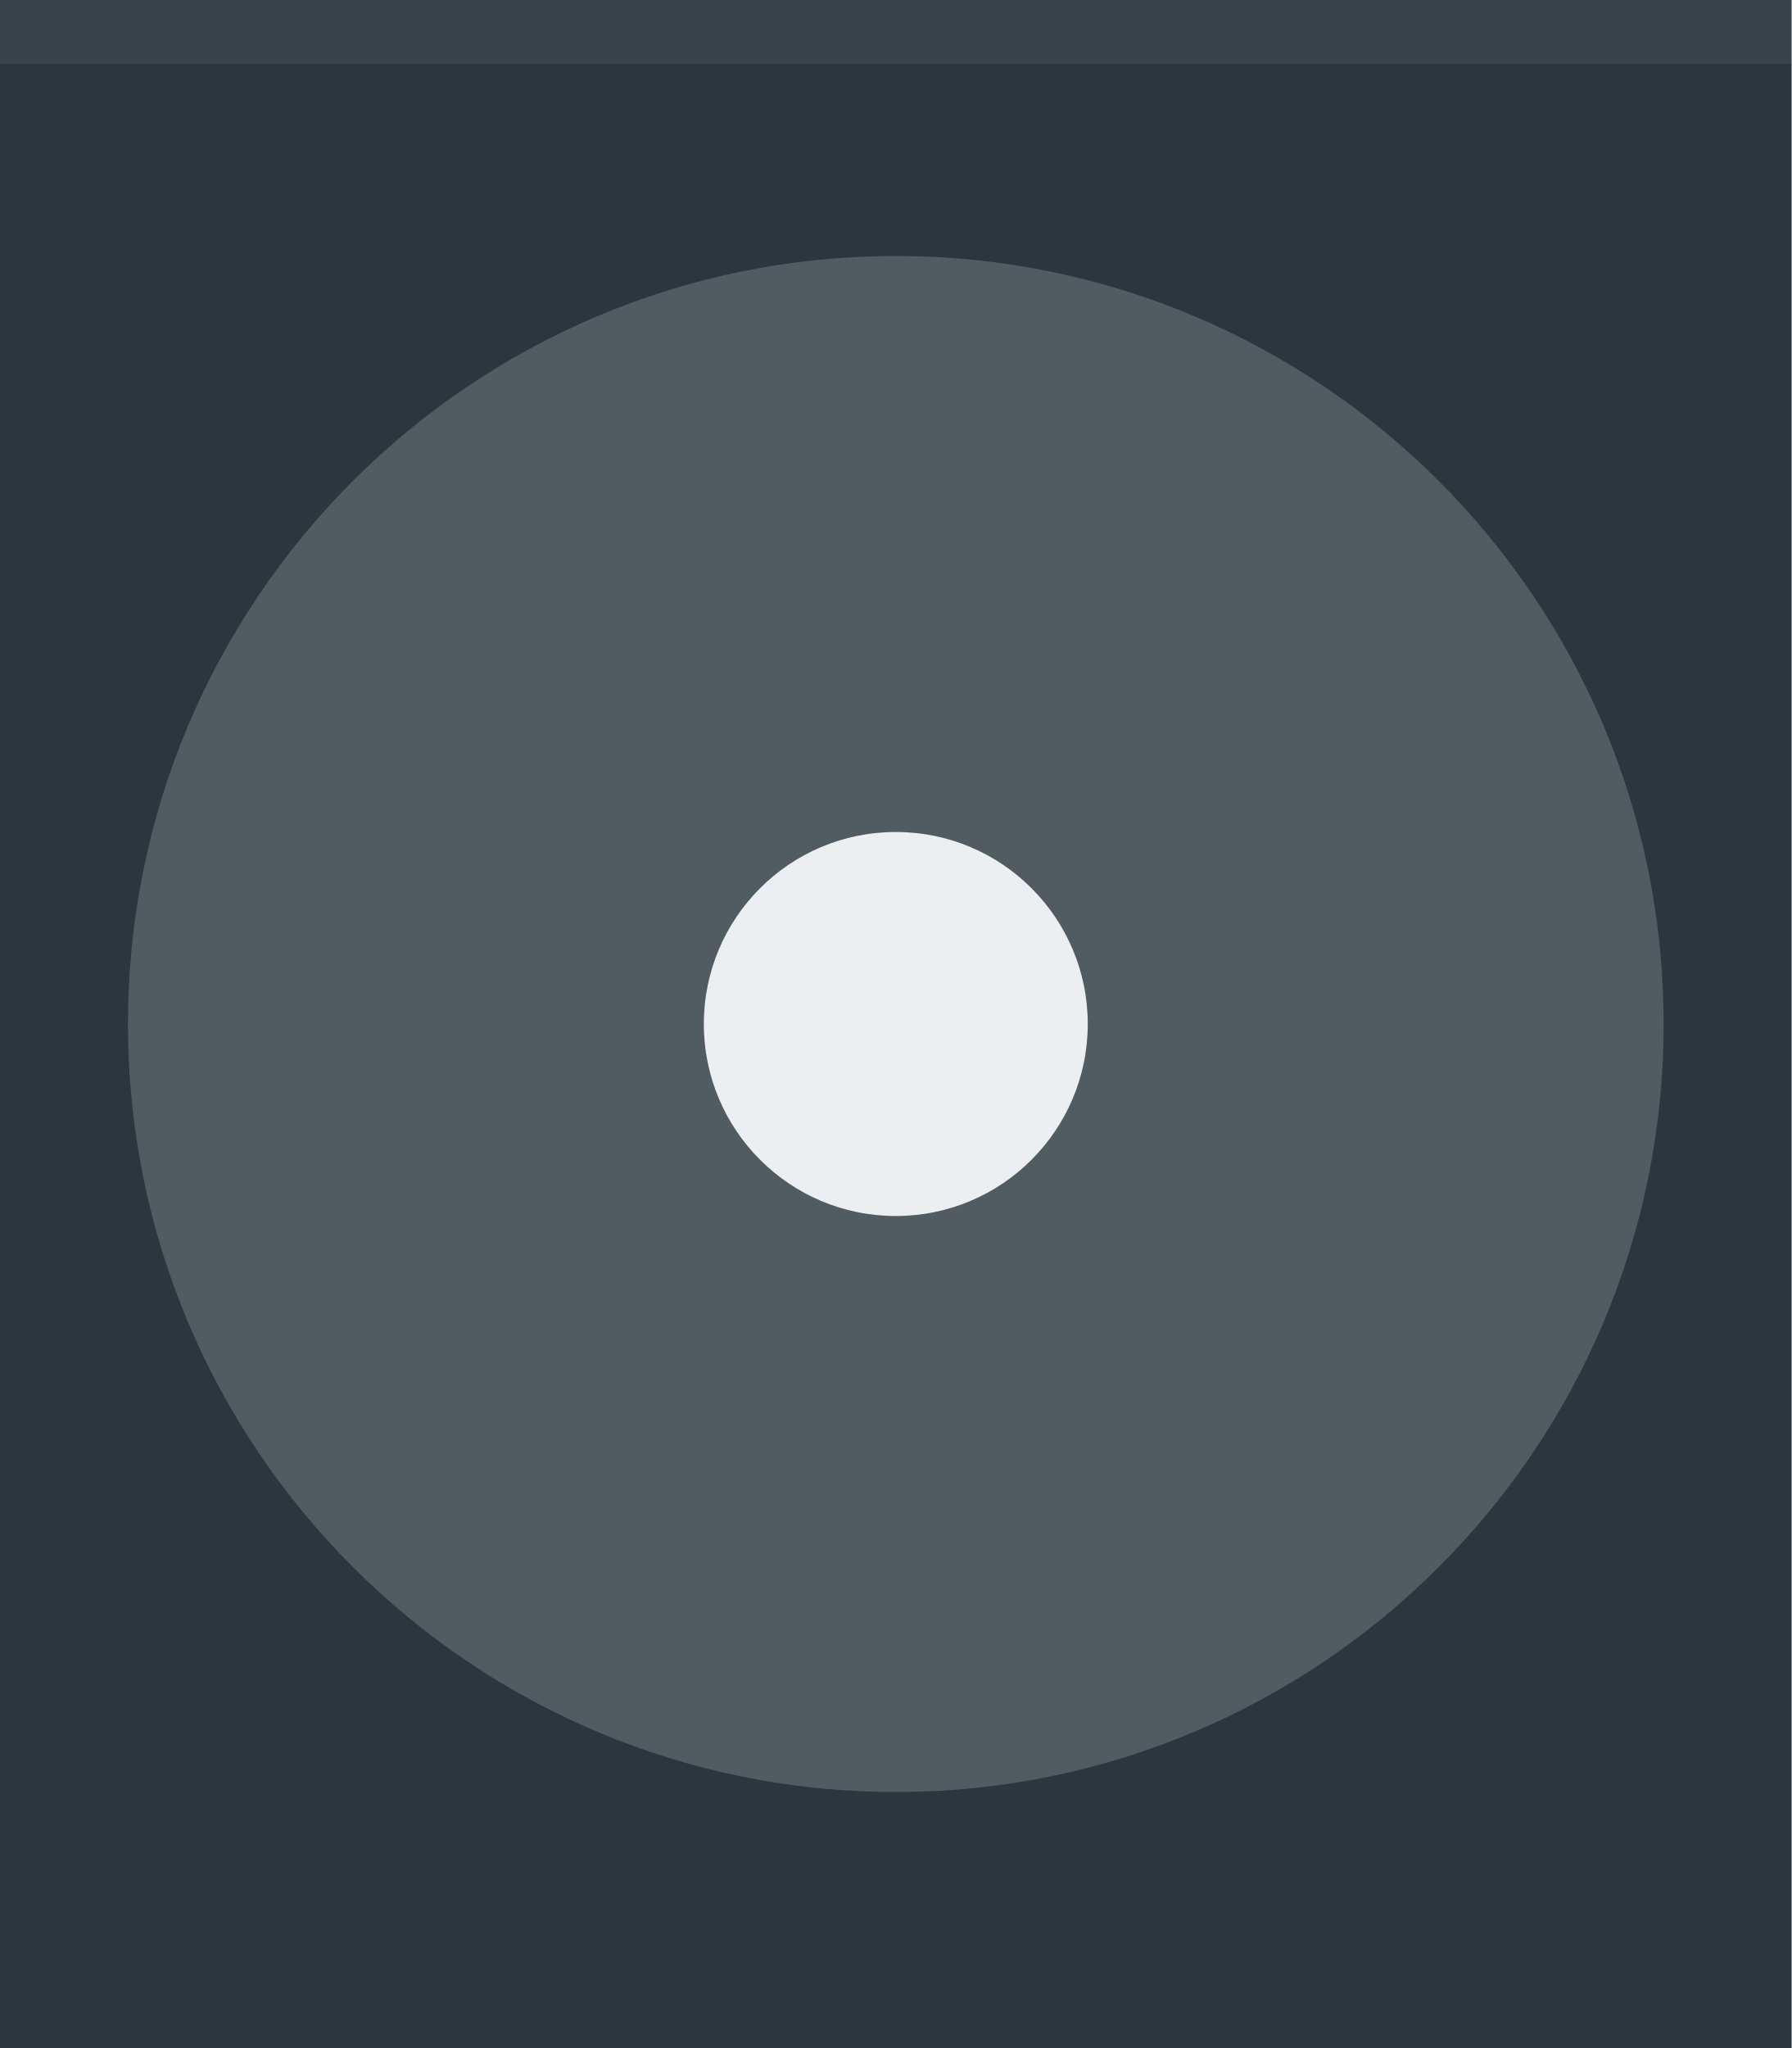
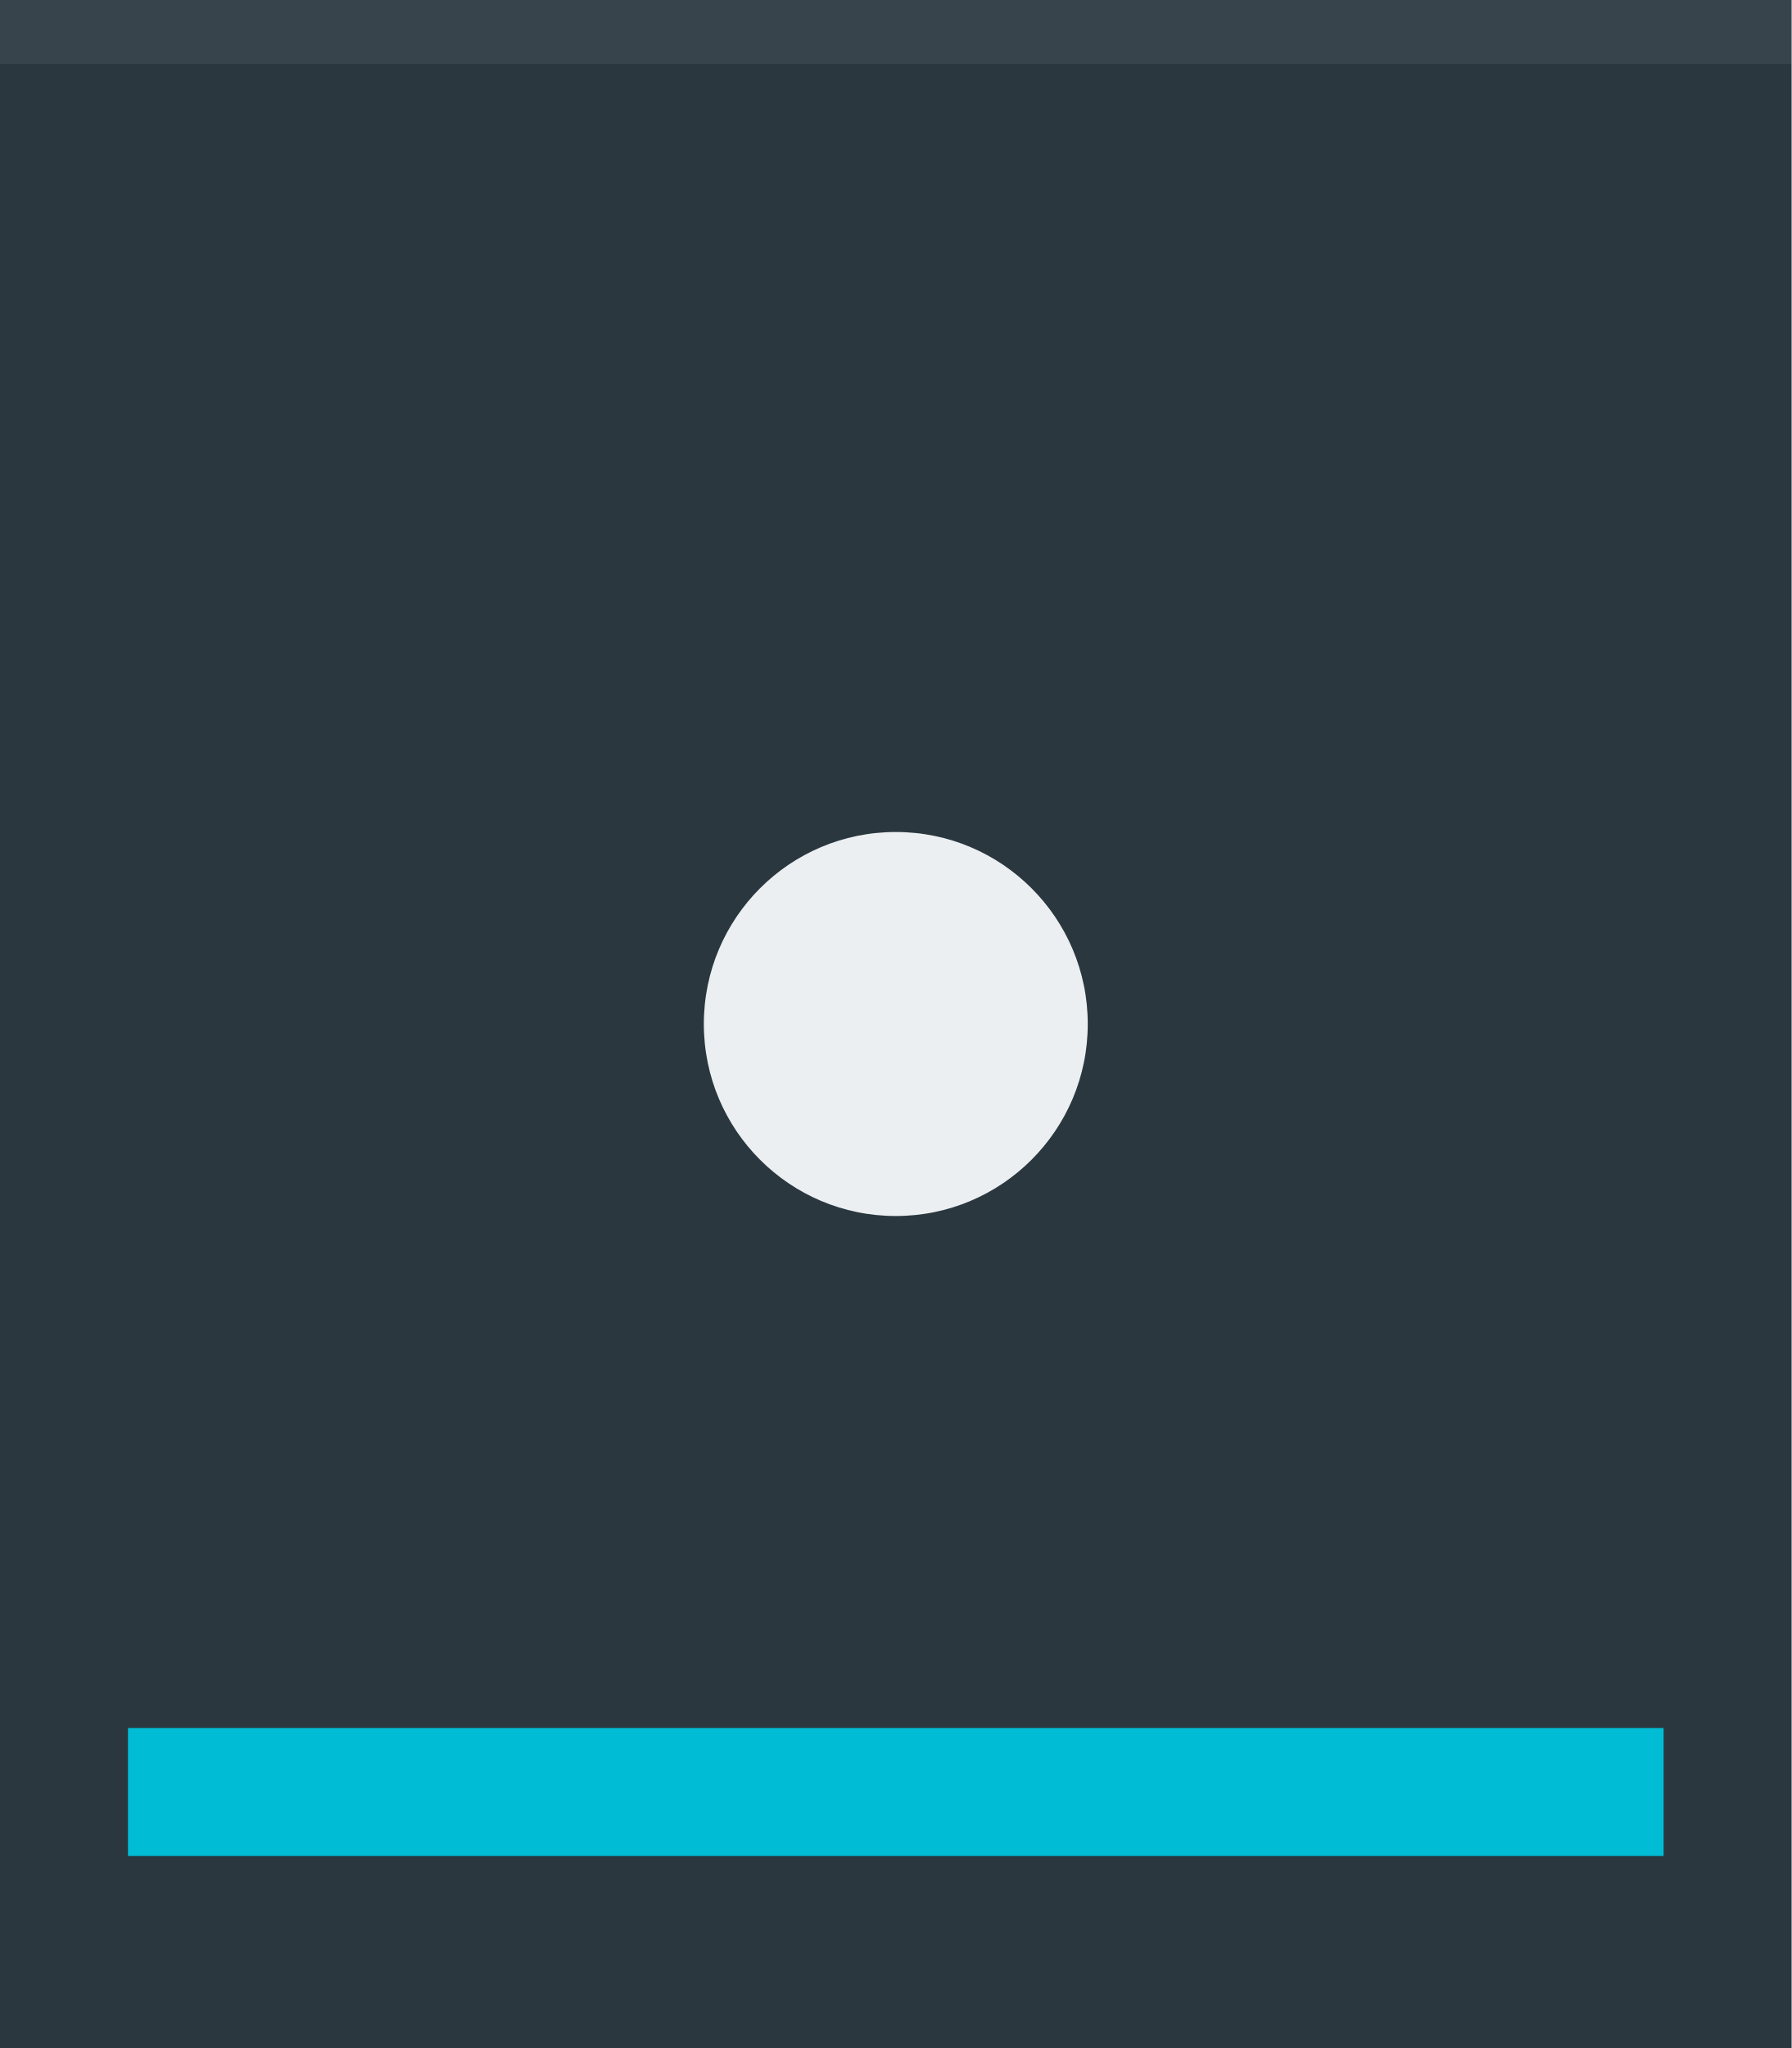
<svg xmlns="http://www.w3.org/2000/svg" width="28" height="32" viewBox="0 0 28 32" id="svg4142" version="1.1">
  <defs id="defs4144" />
  <g id="layer1" transform="translate(0,-1020.362)">
    <rect style="opacity:1;fill:#2a373e;fill-opacity:1;fill-rule:evenodd;stroke:none;stroke-width:2.745;stroke-linecap:butt;stroke-linejoin:miter;stroke-miterlimit:4;stroke-dasharray:none;stroke-dashoffset:478.437;stroke-opacity:1" id="rect4741" width="28" height="32" x="0" y="1020.362" />
-     <circle style="fill:#eceff1;fill-opacity:0.2;stroke:none;stroke-width:0.5;stroke-linejoin:miter;stroke-miterlimit:4;stroke-dasharray:none;stroke-opacity:1" id="path2994" cx="1036.362" cy="-14" r="12" transform="matrix(0,1,-1,0,0,0)" />
+     <circle style="fill:#eceff1;fill-opacity:0.2;stroke:none;stroke-width:0.5;stroke-linejoin:miter;stroke-miterlimit:4;stroke-dasharray:none;stroke-opacity:1" id="path2994" cx="1036.362" cy="13" r="12" transform="matrix(0,1,-1,0,0,0)" />
    <rect style="opacity:1;fill:#ffffff;fill-opacity:0.07;fill-rule:evenodd;stroke:none;stroke-width:2.745;stroke-linecap:butt;stroke-linejoin:miter;stroke-miterlimit:4;stroke-dasharray:none;stroke-dashoffset:478.437;stroke-opacity:1" id="rect4959" width="28" height="1" x="0" y="1020.362" />
    <circle style="opacity:1;fill:#eceff1;fill-opacity:1;fill-rule:nonzero;stroke:none;stroke-width:2.745;stroke-linecap:butt;stroke-linejoin:miter;stroke-miterlimit:4;stroke-dasharray:none;stroke-dashoffset:478.437;stroke-opacity:1" id="path4377" cx="14" cy="1036.362" r="3" />
+     <rect style="opacity:1;fill:#00bcd4;fill-opacity:1;fill-rule:nonzero;stroke:#00bcd4;stroke-width:0;stroke-linecap:square;stroke-linejoin:round;stroke-miterlimit:4;stroke-dasharray:none;stroke-dashoffset:478.437;stroke-opacity:0.4" id="rect4138" width="24" height="2" x="2" y="1047.362" />
  </g>
</svg>
